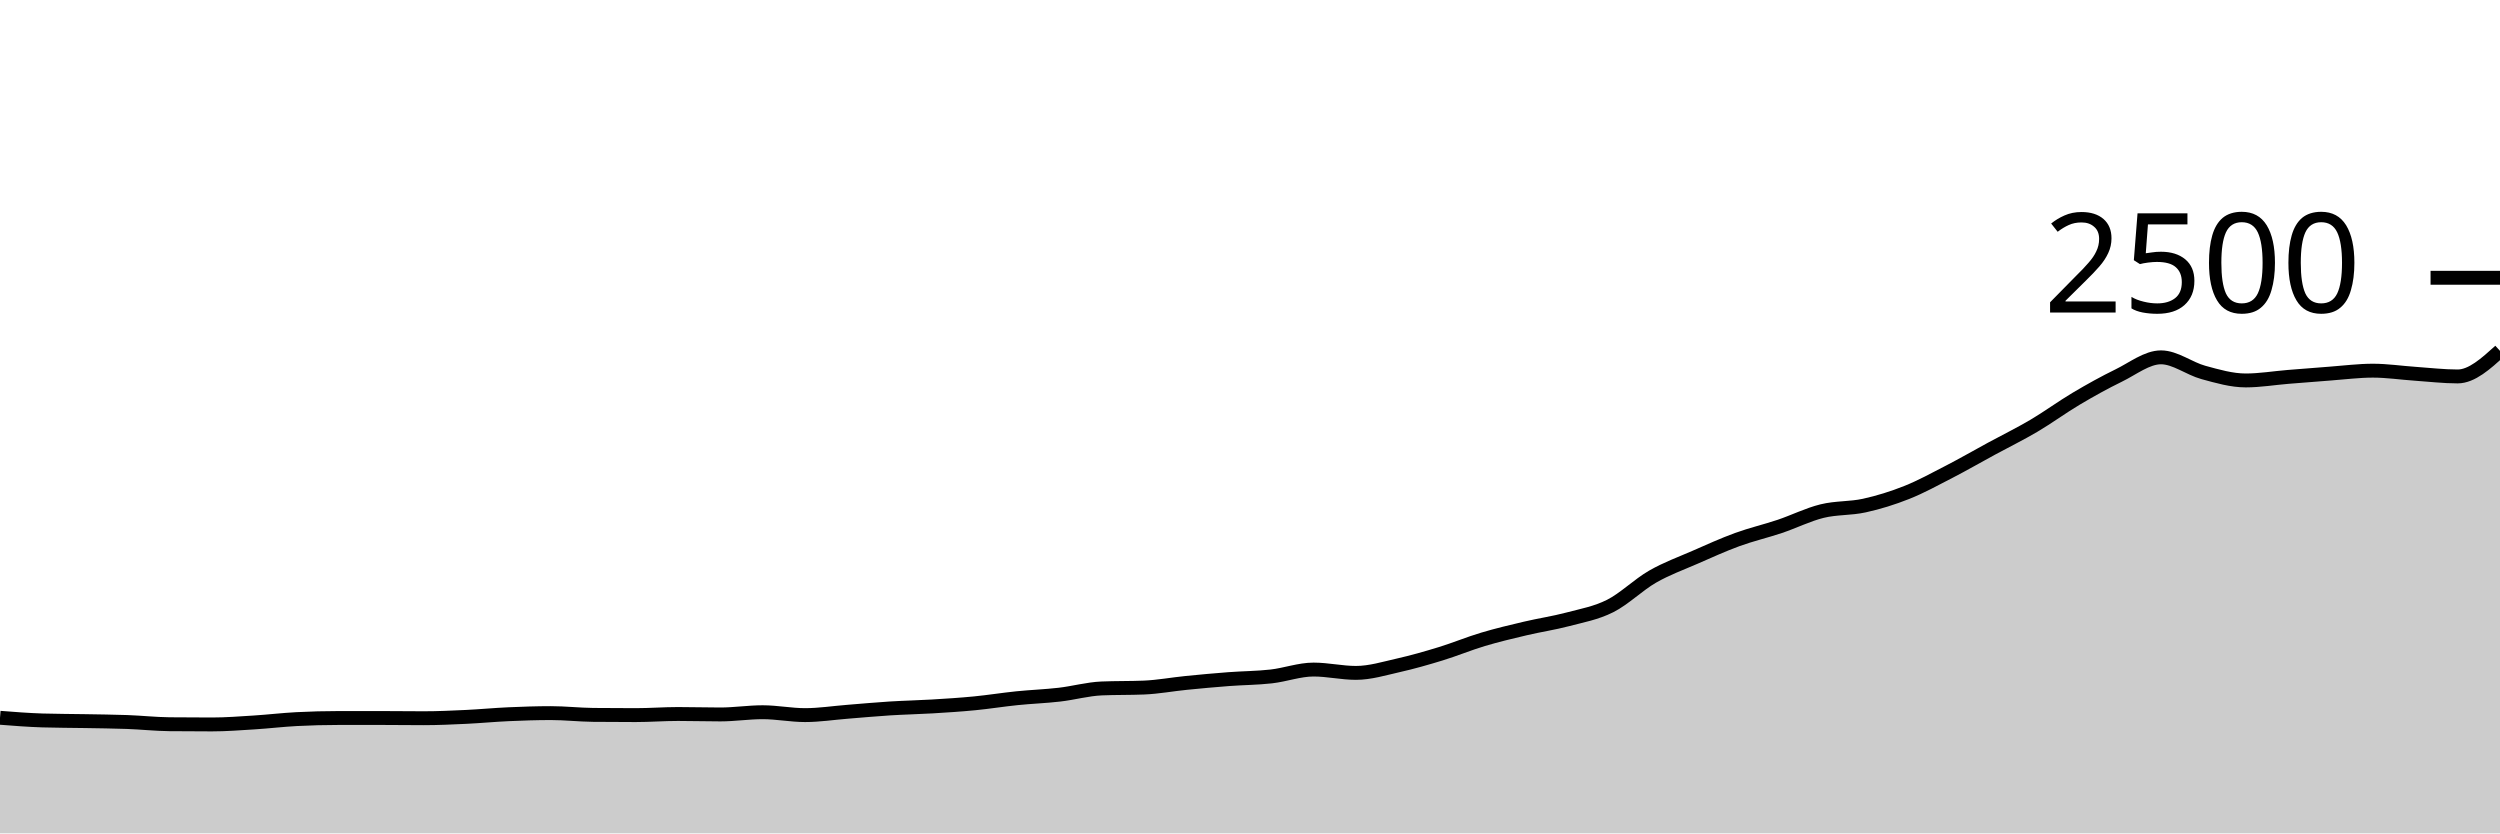
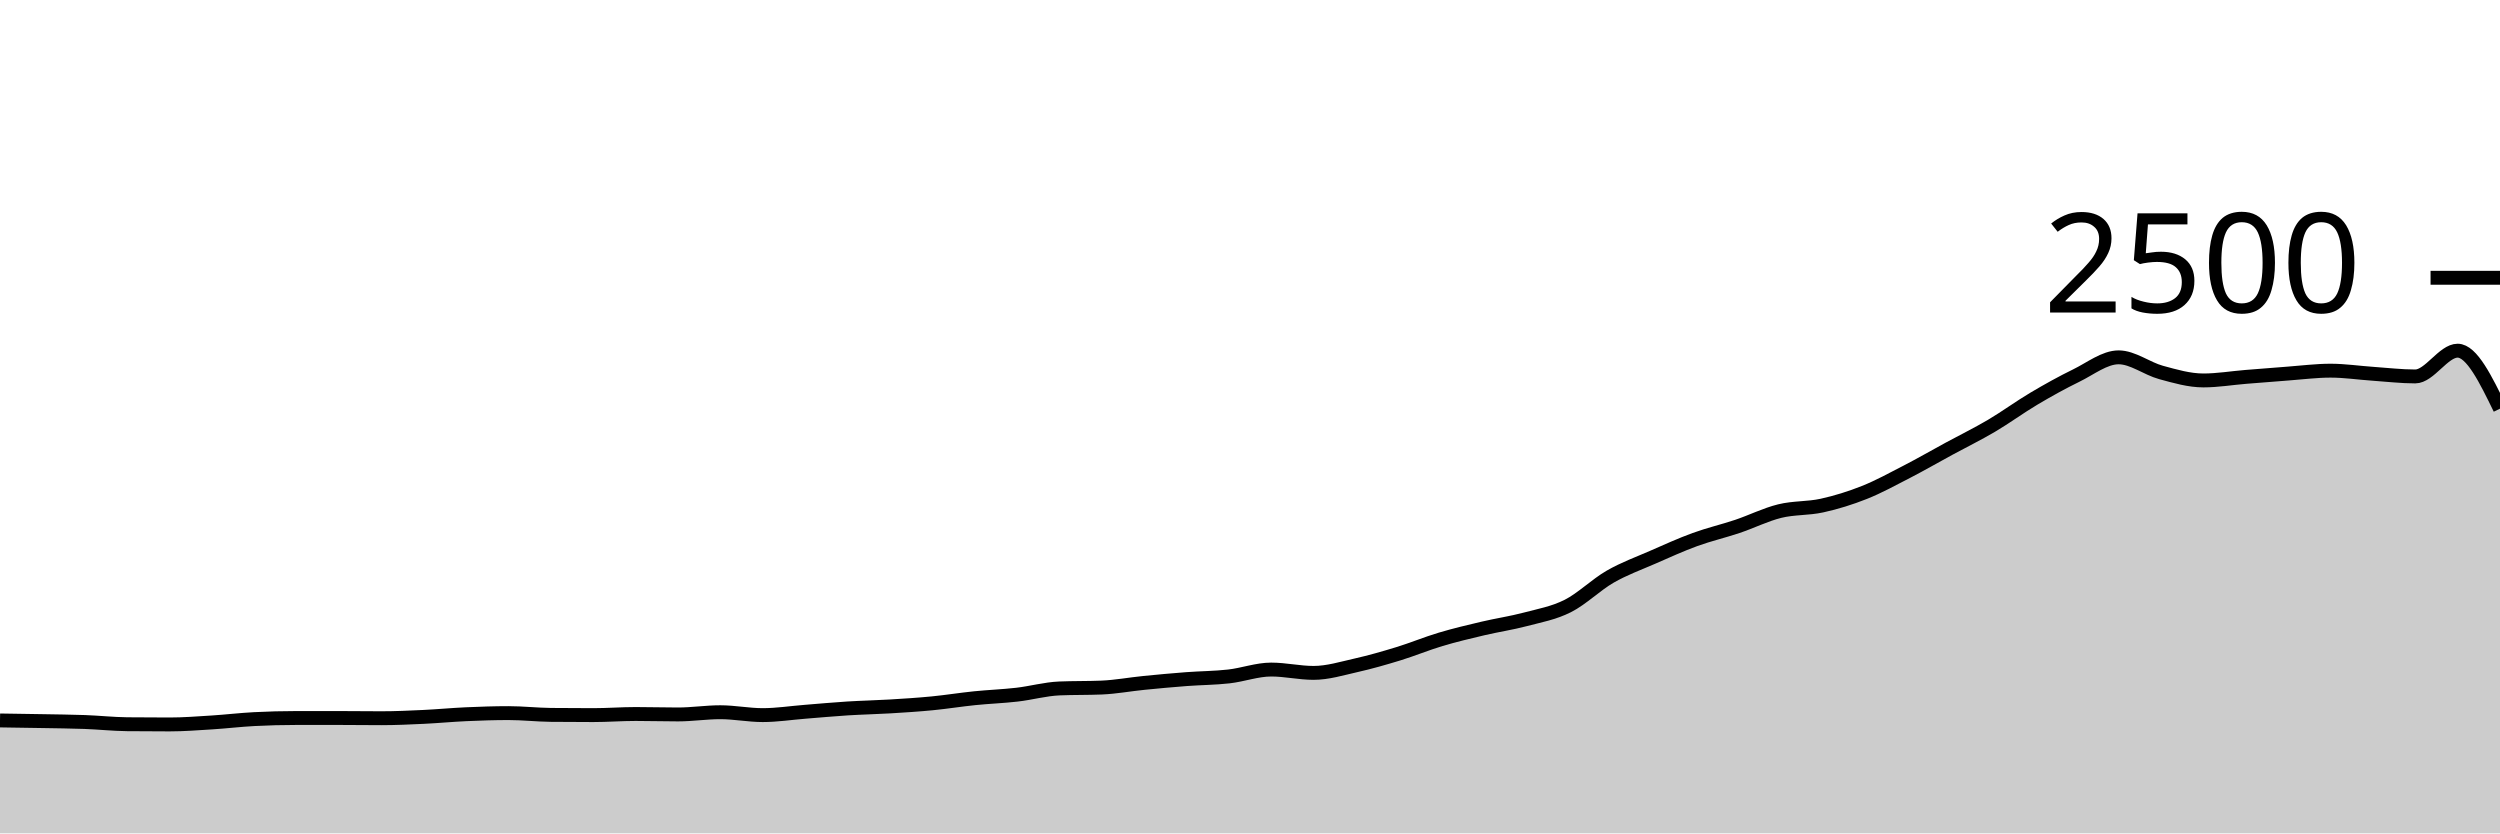
<svg xmlns="http://www.w3.org/2000/svg" viewBox="0 0 180 60">
  <g transform="translate(0,20)">
-     <path class="area" fill="rgba(0, 0, 0, 0.2)" d="M0,31.68C1.017,31.76,2.034,31.84,3.051,31.872C4.068,31.904,5.085,31.901,6.102,31.92C7.119,31.939,8.136,31.947,9.153,31.984C10.169,32.021,11.186,32.133,12.203,32.144C13.22,32.155,14.237,32.16,15.254,32.16C16.271,32.16,17.288,32.08,18.305,32.016C19.322,31.952,20.339,31.829,21.356,31.776C22.373,31.723,23.39,31.696,24.407,31.696C25.424,31.696,26.441,31.696,27.458,31.696C28.475,31.696,29.492,31.712,30.508,31.712C31.525,31.712,32.542,31.664,33.559,31.616C34.576,31.568,35.593,31.469,36.61,31.424C37.627,31.379,38.644,31.344,39.661,31.344C40.678,31.344,41.695,31.461,42.712,31.472C43.729,31.483,44.746,31.488,45.763,31.488C46.78,31.488,47.797,31.408,48.814,31.408C49.831,31.408,50.847,31.44,51.864,31.44C52.881,31.44,53.898,31.28,54.915,31.28C55.932,31.28,56.949,31.488,57.966,31.488C58.983,31.488,60,31.328,61.017,31.248C62.034,31.168,63.051,31.072,64.068,31.008C65.085,30.944,66.102,30.925,67.119,30.864C68.136,30.803,69.153,30.739,70.169,30.64C71.186,30.541,72.203,30.376,73.22,30.272C74.237,30.168,75.254,30.133,76.271,30.016C77.288,29.899,78.305,29.611,79.322,29.568C80.339,29.525,81.356,29.547,82.373,29.504C83.39,29.461,84.407,29.269,85.424,29.168C86.441,29.067,87.458,28.973,88.475,28.896C89.492,28.819,90.508,28.819,91.525,28.704C92.542,28.589,93.559,28.208,94.576,28.208C95.593,28.208,96.61,28.448,97.627,28.448C98.644,28.448,99.661,28.133,100.678,27.904C101.695,27.675,102.712,27.384,103.729,27.072C104.746,26.76,105.763,26.336,106.78,26.032C107.797,25.728,108.814,25.488,109.831,25.248C110.847,25.008,111.864,24.861,112.881,24.592C113.898,24.323,114.915,24.144,115.932,23.632C116.949,23.12,117.966,22.104,118.983,21.52C120,20.936,121.017,20.573,122.034,20.128C123.051,19.683,124.068,19.219,125.085,18.848C126.102,18.477,127.119,18.245,128.136,17.904C129.153,17.563,130.169,17.051,131.186,16.8C132.203,16.549,133.22,16.624,134.237,16.4C135.254,16.176,136.271,15.861,137.288,15.456C138.305,15.051,139.322,14.493,140.339,13.968C141.356,13.443,142.373,12.856,143.39,12.304C144.407,11.752,145.424,11.256,146.441,10.656C147.458,10.056,148.475,9.307,149.492,8.704C150.508,8.101,151.525,7.536,152.542,7.04C153.559,6.544,154.576,5.728,155.593,5.728C156.61,5.728,157.627,6.539,158.644,6.816C159.661,7.093,160.678,7.392,161.695,7.392C162.712,7.392,163.729,7.219,164.746,7.136C165.763,7.053,166.78,6.971,167.797,6.896C168.814,6.821,169.831,6.688,170.847,6.688C171.864,6.688,172.881,6.843,173.898,6.912C174.915,6.981,175.932,7.104,176.949,7.104C177.966,7.104,178.983,6.184,180,5.264L180,40C178.983,40,177.966,40,176.949,40C175.932,40,174.915,40,173.898,40C172.881,40,171.864,40,170.847,40C169.831,40,168.814,40,167.797,40C166.78,40,165.763,40,164.746,40C163.729,40,162.712,40,161.695,40C160.678,40,159.661,40,158.644,40C157.627,40,156.61,40,155.593,40C154.576,40,153.559,40,152.542,40C151.525,40,150.508,40,149.492,40C148.475,40,147.458,40,146.441,40C145.424,40,144.407,40,143.39,40C142.373,40,141.356,40,140.339,40C139.322,40,138.305,40,137.288,40C136.271,40,135.254,40,134.237,40C133.22,40,132.203,40,131.186,40C130.169,40,129.153,40,128.136,40C127.119,40,126.102,40,125.085,40C124.068,40,123.051,40,122.034,40C121.017,40,120,40,118.983,40C117.966,40,116.949,40,115.932,40C114.915,40,113.898,40,112.881,40C111.864,40,110.847,40,109.831,40C108.814,40,107.797,40,106.78,40C105.763,40,104.746,40,103.729,40C102.712,40,101.695,40,100.678,40C99.661,40,98.644,40,97.627,40C96.61,40,95.593,40,94.576,40C93.559,40,92.542,40,91.525,40C90.508,40,89.492,40,88.475,40C87.458,40,86.441,40,85.424,40C84.407,40,83.39,40,82.373,40C81.356,40,80.339,40,79.322,40C78.305,40,77.288,40,76.271,40C75.254,40,74.237,40,73.22,40C72.203,40,71.186,40,70.169,40C69.153,40,68.136,40,67.119,40C66.102,40,65.085,40,64.068,40C63.051,40,62.034,40,61.017,40C60,40,58.983,40,57.966,40C56.949,40,55.932,40,54.915,40C53.898,40,52.881,40,51.864,40C50.847,40,49.831,40,48.814,40C47.797,40,46.78,40,45.763,40C44.746,40,43.729,40,42.712,40C41.695,40,40.678,40,39.661,40C38.644,40,37.627,40,36.61,40C35.593,40,34.576,40,33.559,40C32.542,40,31.525,40,30.508,40C29.492,40,28.475,40,27.458,40C26.441,40,25.424,40,24.407,40C23.39,40,22.373,40,21.356,40C20.339,40,19.322,40,18.305,40C17.288,40,16.271,40,15.254,40C14.237,40,13.22,40,12.203,40C11.186,40,10.169,40,9.153,40C8.136,40,7.119,40,6.102,40C5.085,40,4.068,40,3.051,40C2.034,40,1.017,40,0,40Z" />
-     <path class="line" stroke="black" fill="none" d="M0,31.68C1.017,31.76,2.034,31.84,3.051,31.872C4.068,31.904,5.085,31.901,6.102,31.92C7.119,31.939,8.136,31.947,9.153,31.984C10.169,32.021,11.186,32.133,12.203,32.144C13.22,32.155,14.237,32.16,15.254,32.16C16.271,32.16,17.288,32.08,18.305,32.016C19.322,31.952,20.339,31.829,21.356,31.776C22.373,31.723,23.39,31.696,24.407,31.696C25.424,31.696,26.441,31.696,27.458,31.696C28.475,31.696,29.492,31.712,30.508,31.712C31.525,31.712,32.542,31.664,33.559,31.616C34.576,31.568,35.593,31.469,36.61,31.424C37.627,31.379,38.644,31.344,39.661,31.344C40.678,31.344,41.695,31.461,42.712,31.472C43.729,31.483,44.746,31.488,45.763,31.488C46.78,31.488,47.797,31.408,48.814,31.408C49.831,31.408,50.847,31.44,51.864,31.44C52.881,31.44,53.898,31.28,54.915,31.28C55.932,31.28,56.949,31.488,57.966,31.488C58.983,31.488,60,31.328,61.017,31.248C62.034,31.168,63.051,31.072,64.068,31.008C65.085,30.944,66.102,30.925,67.119,30.864C68.136,30.803,69.153,30.739,70.169,30.64C71.186,30.541,72.203,30.376,73.22,30.272C74.237,30.168,75.254,30.133,76.271,30.016C77.288,29.899,78.305,29.611,79.322,29.568C80.339,29.525,81.356,29.547,82.373,29.504C83.39,29.461,84.407,29.269,85.424,29.168C86.441,29.067,87.458,28.973,88.475,28.896C89.492,28.819,90.508,28.819,91.525,28.704C92.542,28.589,93.559,28.208,94.576,28.208C95.593,28.208,96.61,28.448,97.627,28.448C98.644,28.448,99.661,28.133,100.678,27.904C101.695,27.675,102.712,27.384,103.729,27.072C104.746,26.76,105.763,26.336,106.78,26.032C107.797,25.728,108.814,25.488,109.831,25.248C110.847,25.008,111.864,24.861,112.881,24.592C113.898,24.323,114.915,24.144,115.932,23.632C116.949,23.12,117.966,22.104,118.983,21.52C120,20.936,121.017,20.573,122.034,20.128C123.051,19.683,124.068,19.219,125.085,18.848C126.102,18.477,127.119,18.245,128.136,17.904C129.153,17.563,130.169,17.051,131.186,16.8C132.203,16.549,133.22,16.624,134.237,16.4C135.254,16.176,136.271,15.861,137.288,15.456C138.305,15.051,139.322,14.493,140.339,13.968C141.356,13.443,142.373,12.856,143.39,12.304C144.407,11.752,145.424,11.256,146.441,10.656C147.458,10.056,148.475,9.307,149.492,8.704C150.508,8.101,151.525,7.536,152.542,7.04C153.559,6.544,154.576,5.728,155.593,5.728C156.61,5.728,157.627,6.539,158.644,6.816C159.661,7.093,160.678,7.392,161.695,7.392C162.712,7.392,163.729,7.219,164.746,7.136C165.763,7.053,166.78,6.971,167.797,6.896C168.814,6.821,169.831,6.688,170.847,6.688C171.864,6.688,172.881,6.843,173.898,6.912C174.915,6.981,175.932,7.104,176.949,7.104C177.966,7.104,178.983,6.184,180,5.264" />
+     <path class="area" fill="rgba(0, 0, 0, 0.2)" d="M0,31.872C1.017,31.887,2.034,31.901,3.051,31.92C4.068,31.939,5.085,31.947,6.102,31.984C7.119,32.021,8.136,32.133,9.153,32.144C10.169,32.155,11.186,32.16,12.203,32.16C13.22,32.16,14.237,32.08,15.254,32.016C16.271,31.952,17.288,31.829,18.305,31.776C19.322,31.723,20.339,31.696,21.356,31.696C22.373,31.696,23.39,31.696,24.407,31.696C25.424,31.696,26.441,31.712,27.458,31.712C28.475,31.712,29.492,31.664,30.508,31.616C31.525,31.568,32.542,31.469,33.559,31.424C34.576,31.379,35.593,31.344,36.61,31.344C37.627,31.344,38.644,31.461,39.661,31.472C40.678,31.483,41.695,31.488,42.712,31.488C43.729,31.488,44.746,31.408,45.763,31.408C46.78,31.408,47.797,31.44,48.814,31.44C49.831,31.44,50.847,31.28,51.864,31.28C52.881,31.28,53.898,31.488,54.915,31.488C55.932,31.488,56.949,31.328,57.966,31.248C58.983,31.168,60,31.072,61.017,31.008C62.034,30.944,63.051,30.925,64.068,30.864C65.085,30.803,66.102,30.739,67.119,30.64C68.136,30.541,69.153,30.376,70.169,30.272C71.186,30.168,72.203,30.133,73.22,30.016C74.237,29.899,75.254,29.611,76.271,29.568C77.288,29.525,78.305,29.547,79.322,29.504C80.339,29.461,81.356,29.269,82.373,29.168C83.39,29.067,84.407,28.973,85.424,28.896C86.441,28.819,87.458,28.819,88.475,28.704C89.492,28.589,90.508,28.208,91.525,28.208C92.542,28.208,93.559,28.448,94.576,28.448C95.593,28.448,96.61,28.133,97.627,27.904C98.644,27.675,99.661,27.384,100.678,27.072C101.695,26.76,102.712,26.336,103.729,26.032C104.746,25.728,105.763,25.488,106.78,25.248C107.797,25.008,108.814,24.861,109.831,24.592C110.847,24.323,111.864,24.144,112.881,23.632C113.898,23.12,114.915,22.104,115.932,21.52C116.949,20.936,117.966,20.573,118.983,20.128C120,19.683,121.017,19.219,122.034,18.848C123.051,18.477,124.068,18.245,125.085,17.904C126.102,17.563,127.119,17.051,128.136,16.8C129.153,16.549,130.169,16.624,131.186,16.4C132.203,16.176,133.22,15.861,134.237,15.456C135.254,15.051,136.271,14.493,137.288,13.968C138.305,13.443,139.322,12.856,140.339,12.304C141.356,11.752,142.373,11.256,143.39,10.656C144.407,10.056,145.424,9.307,146.441,8.704C147.458,8.101,148.475,7.536,149.492,7.04C150.508,6.544,151.525,5.728,152.542,5.728C153.559,5.728,154.576,6.539,155.593,6.816C156.61,7.093,157.627,7.392,158.644,7.392C159.661,7.392,160.678,7.219,161.695,7.136C162.712,7.053,163.729,6.971,164.746,6.896C165.763,6.821,166.78,6.688,167.797,6.688C168.814,6.688,169.831,6.843,170.847,6.912C171.864,6.981,172.881,7.104,173.898,7.104C174.915,7.104,175.932,5.248,176.949,5.248C177.966,5.248,178.983,7.336,180,9.424L180,40C178.983,40,177.966,40,176.949,40C175.932,40,174.915,40,173.898,40C172.881,40,171.864,40,170.847,40C169.831,40,168.814,40,167.797,40C166.78,40,165.763,40,164.746,40C163.729,40,162.712,40,161.695,40C160.678,40,159.661,40,158.644,40C157.627,40,156.61,40,155.593,40C154.576,40,153.559,40,152.542,40C151.525,40,150.508,40,149.492,40C148.475,40,147.458,40,146.441,40C145.424,40,144.407,40,143.39,40C142.373,40,141.356,40,140.339,40C139.322,40,138.305,40,137.288,40C136.271,40,135.254,40,134.237,40C133.22,40,132.203,40,131.186,40C130.169,40,129.153,40,128.136,40C127.119,40,126.102,40,125.085,40C124.068,40,123.051,40,122.034,40C121.017,40,120,40,118.983,40C117.966,40,116.949,40,115.932,40C114.915,40,113.898,40,112.881,40C111.864,40,110.847,40,109.831,40C108.814,40,107.797,40,106.78,40C105.763,40,104.746,40,103.729,40C102.712,40,101.695,40,100.678,40C99.661,40,98.644,40,97.627,40C96.61,40,95.593,40,94.576,40C93.559,40,92.542,40,91.525,40C90.508,40,89.492,40,88.475,40C87.458,40,86.441,40,85.424,40C84.407,40,83.39,40,82.373,40C81.356,40,80.339,40,79.322,40C78.305,40,77.288,40,76.271,40C75.254,40,74.237,40,73.22,40C72.203,40,71.186,40,70.169,40C69.153,40,68.136,40,67.119,40C66.102,40,65.085,40,64.068,40C63.051,40,62.034,40,61.017,40C60,40,58.983,40,57.966,40C56.949,40,55.932,40,54.915,40C53.898,40,52.881,40,51.864,40C50.847,40,49.831,40,48.814,40C47.797,40,46.78,40,45.763,40C44.746,40,43.729,40,42.712,40C41.695,40,40.678,40,39.661,40C38.644,40,37.627,40,36.61,40C35.593,40,34.576,40,33.559,40C32.542,40,31.525,40,30.508,40C29.492,40,28.475,40,27.458,40C26.441,40,25.424,40,24.407,40C23.39,40,22.373,40,21.356,40C20.339,40,19.322,40,18.305,40C17.288,40,16.271,40,15.254,40C14.237,40,13.22,40,12.203,40C11.186,40,10.169,40,9.153,40C8.136,40,7.119,40,6.102,40C5.085,40,4.068,40,3.051,40C2.034,40,1.017,40,0,40Z" />
+     <path class="line" stroke="black" fill="none" d="M0,31.872C1.017,31.887,2.034,31.901,3.051,31.92C4.068,31.939,5.085,31.947,6.102,31.984C7.119,32.021,8.136,32.133,9.153,32.144C10.169,32.155,11.186,32.16,12.203,32.16C13.22,32.16,14.237,32.08,15.254,32.016C16.271,31.952,17.288,31.829,18.305,31.776C19.322,31.723,20.339,31.696,21.356,31.696C22.373,31.696,23.39,31.696,24.407,31.696C25.424,31.696,26.441,31.712,27.458,31.712C28.475,31.712,29.492,31.664,30.508,31.616C31.525,31.568,32.542,31.469,33.559,31.424C34.576,31.379,35.593,31.344,36.61,31.344C37.627,31.344,38.644,31.461,39.661,31.472C40.678,31.483,41.695,31.488,42.712,31.488C43.729,31.488,44.746,31.408,45.763,31.408C46.78,31.408,47.797,31.44,48.814,31.44C49.831,31.44,50.847,31.28,51.864,31.28C52.881,31.28,53.898,31.488,54.915,31.488C55.932,31.488,56.949,31.328,57.966,31.248C58.983,31.168,60,31.072,61.017,31.008C62.034,30.944,63.051,30.925,64.068,30.864C65.085,30.803,66.102,30.739,67.119,30.64C68.136,30.541,69.153,30.376,70.169,30.272C71.186,30.168,72.203,30.133,73.22,30.016C74.237,29.899,75.254,29.611,76.271,29.568C77.288,29.525,78.305,29.547,79.322,29.504C80.339,29.461,81.356,29.269,82.373,29.168C83.39,29.067,84.407,28.973,85.424,28.896C86.441,28.819,87.458,28.819,88.475,28.704C89.492,28.589,90.508,28.208,91.525,28.208C92.542,28.208,93.559,28.448,94.576,28.448C95.593,28.448,96.61,28.133,97.627,27.904C98.644,27.675,99.661,27.384,100.678,27.072C101.695,26.76,102.712,26.336,103.729,26.032C104.746,25.728,105.763,25.488,106.78,25.248C107.797,25.008,108.814,24.861,109.831,24.592C110.847,24.323,111.864,24.144,112.881,23.632C113.898,23.12,114.915,22.104,115.932,21.52C116.949,20.936,117.966,20.573,118.983,20.128C120,19.683,121.017,19.219,122.034,18.848C123.051,18.477,124.068,18.245,125.085,17.904C126.102,17.563,127.119,17.051,128.136,16.8C129.153,16.549,130.169,16.624,131.186,16.4C132.203,16.176,133.22,15.861,134.237,15.456C135.254,15.051,136.271,14.493,137.288,13.968C138.305,13.443,139.322,12.856,140.339,12.304C141.356,11.752,142.373,11.256,143.39,10.656C144.407,10.056,145.424,9.307,146.441,8.704C147.458,8.101,148.475,7.536,149.492,7.04C150.508,6.544,151.525,5.728,152.542,5.728C153.559,5.728,154.576,6.539,155.593,6.816C156.61,7.093,157.627,7.392,158.644,7.392C159.661,7.392,160.678,7.219,161.695,7.136C162.712,7.053,163.729,6.971,164.746,6.896C165.763,6.821,166.78,6.688,167.797,6.688C168.814,6.688,169.831,6.843,170.847,6.912C171.864,6.981,172.881,7.104,173.898,7.104C174.915,7.104,175.932,5.248,176.949,5.248C177.966,5.248,178.983,7.336,180,9.424" />
    <path class="axis-ceiling" stroke-width="1" stroke="black" fill="none" d="M175,0L180,0" />
    <text class="axis-ceiling-label" font-family="sans-serif" text-anchor="end" font-size="10px" x="170" y="2.5">2500</text>
  </g>
</svg>
